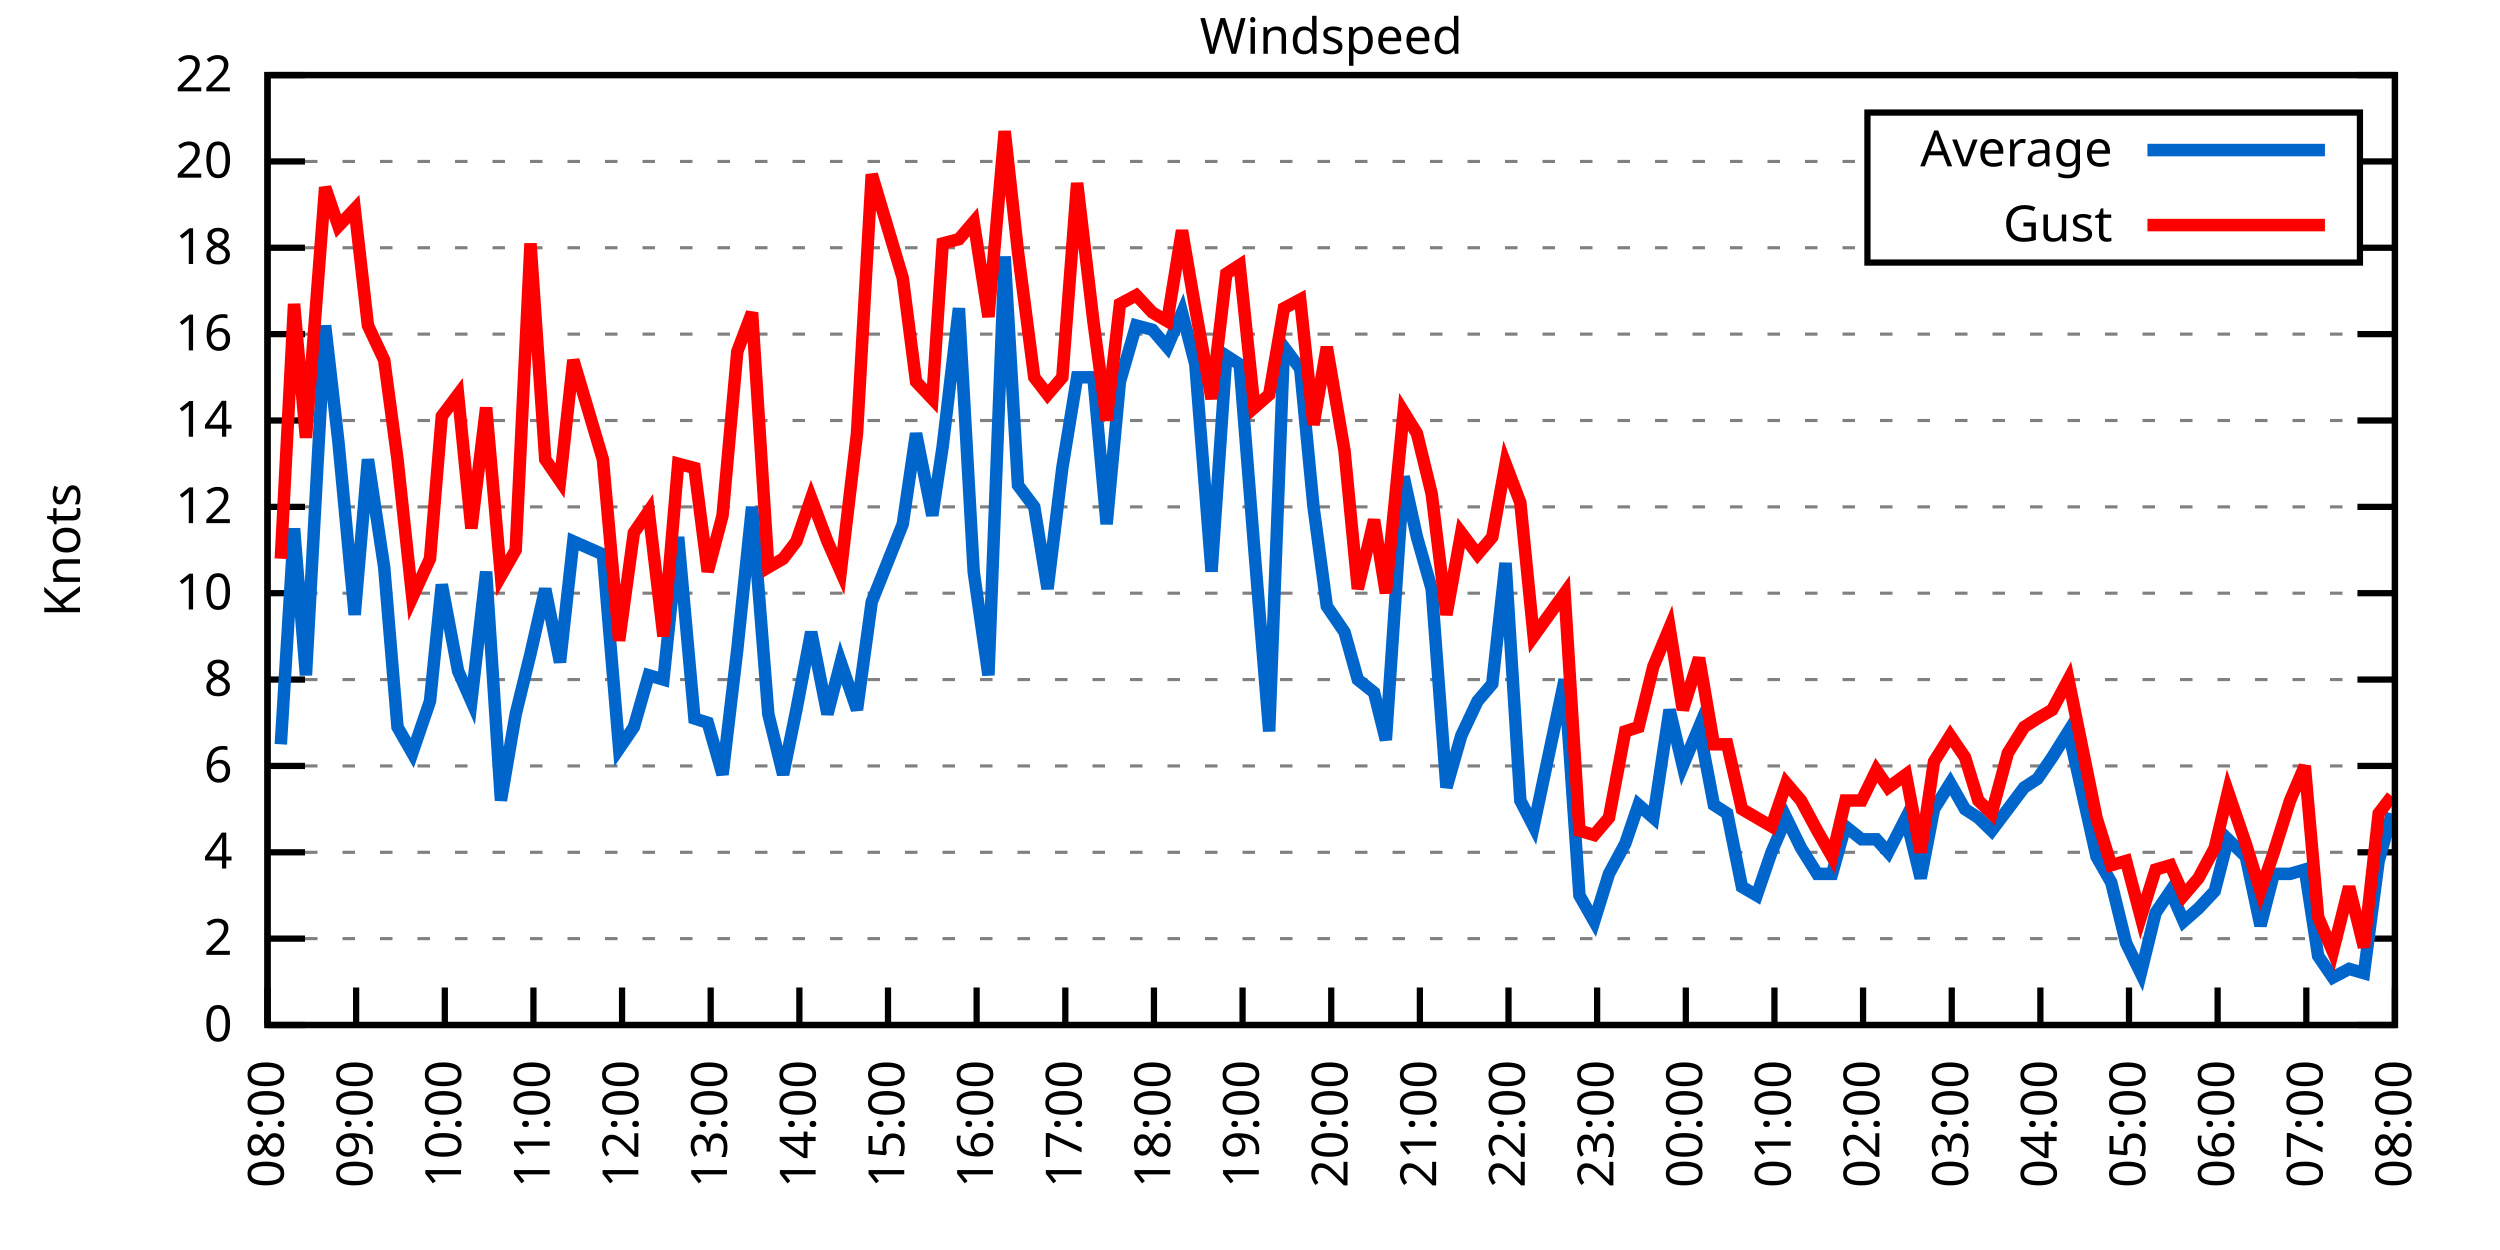
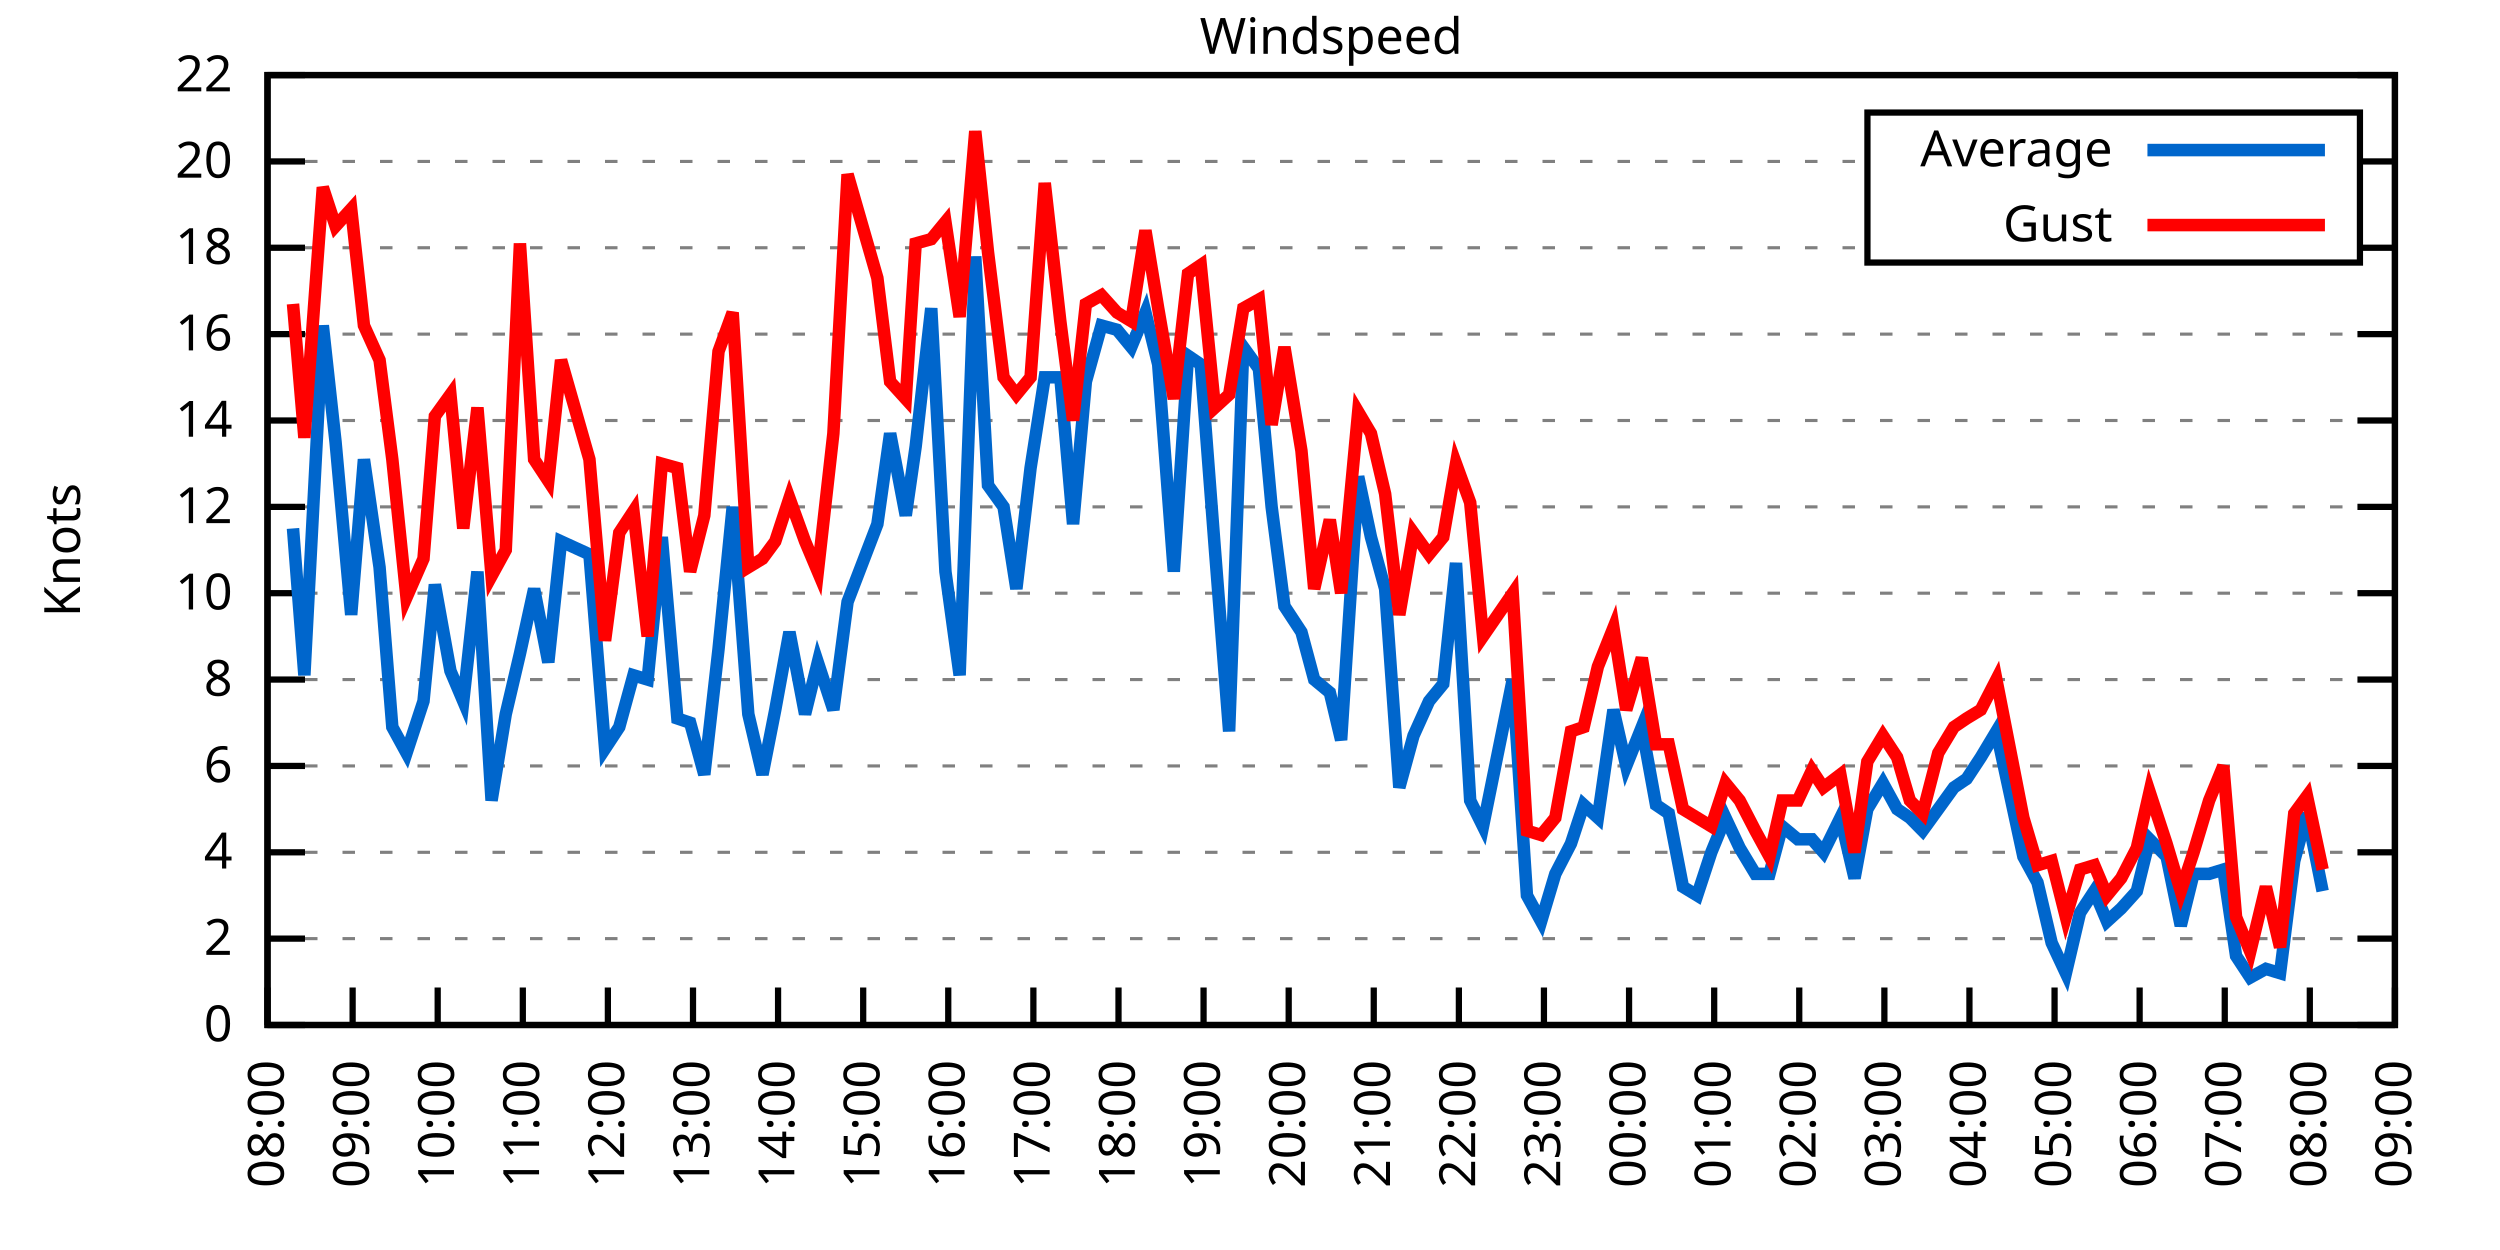
<svg xmlns="http://www.w3.org/2000/svg" xmlns:xlink="http://www.w3.org/1999/xlink" width="400" height="200" viewBox="0 0 400 200">
  <g id="gnuplot_canvas">
    <rect x="0" y="0" width="400" height="200" fill="none" />
    <defs>
      <circle id="gpDot" r="0.5" stroke-width="0.5" stroke="currentColor" />
      <path id="gpPt0" stroke-width="0.333" stroke="currentColor" d="M-1,0 h2 M0,-1 v2" />
      <path id="gpPt1" stroke-width="0.333" stroke="currentColor" d="M-1,-1 L1,1 M1,-1 L-1,1" />
      <path id="gpPt2" stroke-width="0.333" stroke="currentColor" d="M-1,0 L1,0 M0,-1 L0,1 M-1,-1 L1,1 M-1,1 L1,-1" />
      <rect id="gpPt3" stroke-width="0.333" stroke="currentColor" x="-1" y="-1" width="2" height="2" />
      <rect id="gpPt4" stroke-width="0.333" stroke="currentColor" fill="currentColor" x="-1" y="-1" width="2" height="2" />
      <circle id="gpPt5" stroke-width="0.333" stroke="currentColor" cx="0" cy="0" r="1" />
      <use xlink:href="#gpPt5" id="gpPt6" fill="currentColor" stroke="none" />
      <path id="gpPt7" stroke-width="0.333" stroke="currentColor" d="M0,-1.33 L-1.33,0.67 L1.33,0.67 z" />
      <use xlink:href="#gpPt7" id="gpPt8" fill="currentColor" stroke="none" />
      <use xlink:href="#gpPt7" id="gpPt9" stroke="currentColor" transform="rotate(180)" />
      <use xlink:href="#gpPt9" id="gpPt10" fill="currentColor" stroke="none" />
      <use xlink:href="#gpPt3" id="gpPt11" stroke="currentColor" transform="rotate(45)" />
      <use xlink:href="#gpPt11" id="gpPt12" fill="currentColor" stroke="none" />
      <path id="gpPt13" stroke-width="0.333" stroke="currentColor" d="M0,1.330 L1.265,0.411 L0.782,-1.067 L-0.782,-1.076 L-1.265,0.411 z" />
      <use xlink:href="#gpPt13" id="gpPt14" fill="currentColor" stroke="none" />
      <filter id="textbox" filterUnits="objectBoundingBox" x="0" y="0" height="1" width="1">
        <feFlood flood-color="white" flood-opacity="1" result="bgnd" />
        <feComposite in="SourceGraphic" in2="bgnd" operator="atop" />
      </filter>
      <filter id="greybox" filterUnits="objectBoundingBox" x="0" y="0" height="1" width="1">
        <feFlood flood-color="lightgrey" flood-opacity="1" result="grey" />
        <feComposite in="SourceGraphic" in2="grey" operator="atop" />
      </filter>
    </defs>
    <g fill="none" color="white" stroke="currentColor" stroke-width="1.00" stroke-linecap="butt" stroke-linejoin="miter">
</g>
    <g fill="none" color="black" stroke="currentColor" stroke-width="1.00" stroke-linecap="butt" stroke-linejoin="miter">
      <g stroke="none" shape-rendering="crispEdges">
        <polygon fill="rgb(255, 255, 255)" points="42.80,164.00 383.18,164.00 383.18,12.02 42.80,12.02 " />
      </g>
    </g>
    <g fill="none" color="black" stroke="currentColor" stroke-width="1.00" stroke-linecap="butt" stroke-linejoin="miter">
</g>
    <g fill="none" color="black" stroke="black" stroke-width="0.50" stroke-linecap="butt" stroke-linejoin="miter">
</g>
    <g fill="none" color="gray" stroke="currentColor" stroke-width="0.50" stroke-linecap="butt" stroke-linejoin="miter">
      <path stroke="gray" stroke-dasharray="2,4" class="gridline" d="M42.80,164.00 L383.19,164.00  " />
    </g>
    <g fill="none" color="gray" stroke="gray" stroke-width="1.00" stroke-linecap="butt" stroke-linejoin="miter">
</g>
    <g fill="none" color="black" stroke="currentColor" stroke-width="1.00" stroke-linecap="butt" stroke-linejoin="miter">
      <path stroke="black" d="M42.80,164.00 L48.80,164.00 M383.19,164.00 L377.19,164.00  " />
      <g transform="translate(37.20,166.60)" stroke="none" fill="black" font-family="Sans" font-size="8.00" text-anchor="end">
        <text>
          <tspan font-family="Sans"> 0</tspan>
        </text>
      </g>
    </g>
    <g fill="none" color="black" stroke="currentColor" stroke-width="1.00" stroke-linecap="butt" stroke-linejoin="miter">
</g>
    <g fill="none" color="black" stroke="black" stroke-width="0.50" stroke-linecap="butt" stroke-linejoin="miter">
</g>
    <g fill="none" color="gray" stroke="currentColor" stroke-width="0.50" stroke-linecap="butt" stroke-linejoin="miter">
      <path stroke="gray" stroke-dasharray="2,4" class="gridline" d="M42.80,150.18 L383.19,150.18  " />
    </g>
    <g fill="none" color="gray" stroke="gray" stroke-width="1.00" stroke-linecap="butt" stroke-linejoin="miter">
</g>
    <g fill="none" color="black" stroke="currentColor" stroke-width="1.00" stroke-linecap="butt" stroke-linejoin="miter">
      <path stroke="black" d="M42.80,150.18 L48.80,150.18 M383.19,150.18 L377.19,150.18  " />
      <g transform="translate(37.20,152.78)" stroke="none" fill="black" font-family="Sans" font-size="8.00" text-anchor="end">
        <text>
          <tspan font-family="Sans"> 2</tspan>
        </text>
      </g>
    </g>
    <g fill="none" color="black" stroke="currentColor" stroke-width="1.00" stroke-linecap="butt" stroke-linejoin="miter">
</g>
    <g fill="none" color="black" stroke="black" stroke-width="0.50" stroke-linecap="butt" stroke-linejoin="miter">
</g>
    <g fill="none" color="gray" stroke="currentColor" stroke-width="0.50" stroke-linecap="butt" stroke-linejoin="miter">
      <path stroke="gray" stroke-dasharray="2,4" class="gridline" d="M42.80,136.37 L383.19,136.37  " />
    </g>
    <g fill="none" color="gray" stroke="gray" stroke-width="1.00" stroke-linecap="butt" stroke-linejoin="miter">
</g>
    <g fill="none" color="black" stroke="currentColor" stroke-width="1.00" stroke-linecap="butt" stroke-linejoin="miter">
      <path stroke="black" d="M42.80,136.37 L48.80,136.37 M383.19,136.37 L377.19,136.37  " />
      <g transform="translate(37.20,138.97)" stroke="none" fill="black" font-family="Sans" font-size="8.00" text-anchor="end">
        <text>
          <tspan font-family="Sans"> 4</tspan>
        </text>
      </g>
    </g>
    <g fill="none" color="black" stroke="currentColor" stroke-width="1.00" stroke-linecap="butt" stroke-linejoin="miter">
</g>
    <g fill="none" color="black" stroke="black" stroke-width="0.50" stroke-linecap="butt" stroke-linejoin="miter">
</g>
    <g fill="none" color="gray" stroke="currentColor" stroke-width="0.50" stroke-linecap="butt" stroke-linejoin="miter">
      <path stroke="gray" stroke-dasharray="2,4" class="gridline" d="M42.80,122.55 L383.19,122.55  " />
    </g>
    <g fill="none" color="gray" stroke="gray" stroke-width="1.00" stroke-linecap="butt" stroke-linejoin="miter">
</g>
    <g fill="none" color="black" stroke="currentColor" stroke-width="1.00" stroke-linecap="butt" stroke-linejoin="miter">
      <path stroke="black" d="M42.80,122.55 L48.80,122.55 M383.19,122.55 L377.19,122.55  " />
      <g transform="translate(37.20,125.15)" stroke="none" fill="black" font-family="Sans" font-size="8.00" text-anchor="end">
        <text>
          <tspan font-family="Sans"> 6</tspan>
        </text>
      </g>
    </g>
    <g fill="none" color="black" stroke="currentColor" stroke-width="1.00" stroke-linecap="butt" stroke-linejoin="miter">
</g>
    <g fill="none" color="black" stroke="black" stroke-width="0.50" stroke-linecap="butt" stroke-linejoin="miter">
</g>
    <g fill="none" color="gray" stroke="currentColor" stroke-width="0.50" stroke-linecap="butt" stroke-linejoin="miter">
      <path stroke="gray" stroke-dasharray="2,4" class="gridline" d="M42.80,108.73 L383.19,108.73  " />
    </g>
    <g fill="none" color="gray" stroke="gray" stroke-width="1.00" stroke-linecap="butt" stroke-linejoin="miter">
</g>
    <g fill="none" color="black" stroke="currentColor" stroke-width="1.00" stroke-linecap="butt" stroke-linejoin="miter">
      <path stroke="black" d="M42.80,108.73 L48.80,108.73 M383.19,108.73 L377.19,108.73  " />
      <g transform="translate(37.20,111.33)" stroke="none" fill="black" font-family="Sans" font-size="8.00" text-anchor="end">
        <text>
          <tspan font-family="Sans"> 8</tspan>
        </text>
      </g>
    </g>
    <g fill="none" color="black" stroke="currentColor" stroke-width="1.00" stroke-linecap="butt" stroke-linejoin="miter">
</g>
    <g fill="none" color="black" stroke="black" stroke-width="0.50" stroke-linecap="butt" stroke-linejoin="miter">
</g>
    <g fill="none" color="gray" stroke="currentColor" stroke-width="0.50" stroke-linecap="butt" stroke-linejoin="miter">
      <path stroke="gray" stroke-dasharray="2,4" class="gridline" d="M42.80,94.91 L383.19,94.91  " />
    </g>
    <g fill="none" color="gray" stroke="gray" stroke-width="1.00" stroke-linecap="butt" stroke-linejoin="miter">
</g>
    <g fill="none" color="black" stroke="currentColor" stroke-width="1.00" stroke-linecap="butt" stroke-linejoin="miter">
      <path stroke="black" d="M42.80,94.91 L48.80,94.91 M383.19,94.91 L377.19,94.91  " />
      <g transform="translate(37.20,97.51)" stroke="none" fill="black" font-family="Sans" font-size="8.00" text-anchor="end">
        <text>
          <tspan font-family="Sans"> 10</tspan>
        </text>
      </g>
    </g>
    <g fill="none" color="black" stroke="currentColor" stroke-width="1.00" stroke-linecap="butt" stroke-linejoin="miter">
</g>
    <g fill="none" color="black" stroke="black" stroke-width="0.50" stroke-linecap="butt" stroke-linejoin="miter">
</g>
    <g fill="none" color="gray" stroke="currentColor" stroke-width="0.50" stroke-linecap="butt" stroke-linejoin="miter">
      <path stroke="gray" stroke-dasharray="2,4" class="gridline" d="M42.80,81.10 L383.19,81.10  " />
    </g>
    <g fill="none" color="gray" stroke="gray" stroke-width="1.00" stroke-linecap="butt" stroke-linejoin="miter">
</g>
    <g fill="none" color="black" stroke="currentColor" stroke-width="1.00" stroke-linecap="butt" stroke-linejoin="miter">
      <path stroke="black" d="M42.80,81.10 L48.80,81.10 M383.19,81.10 L377.19,81.10  " />
      <g transform="translate(37.20,83.70)" stroke="none" fill="black" font-family="Sans" font-size="8.00" text-anchor="end">
        <text>
          <tspan font-family="Sans"> 12</tspan>
        </text>
      </g>
    </g>
    <g fill="none" color="black" stroke="currentColor" stroke-width="1.00" stroke-linecap="butt" stroke-linejoin="miter">
</g>
    <g fill="none" color="black" stroke="black" stroke-width="0.50" stroke-linecap="butt" stroke-linejoin="miter">
</g>
    <g fill="none" color="gray" stroke="currentColor" stroke-width="0.50" stroke-linecap="butt" stroke-linejoin="miter">
      <path stroke="gray" stroke-dasharray="2,4" class="gridline" d="M42.80,67.28 L383.19,67.28  " />
    </g>
    <g fill="none" color="gray" stroke="gray" stroke-width="1.00" stroke-linecap="butt" stroke-linejoin="miter">
</g>
    <g fill="none" color="black" stroke="currentColor" stroke-width="1.00" stroke-linecap="butt" stroke-linejoin="miter">
      <path stroke="black" d="M42.80,67.28 L48.80,67.28 M383.19,67.28 L377.19,67.28  " />
      <g transform="translate(37.20,69.88)" stroke="none" fill="black" font-family="Sans" font-size="8.00" text-anchor="end">
        <text>
          <tspan font-family="Sans"> 14</tspan>
        </text>
      </g>
    </g>
    <g fill="none" color="black" stroke="currentColor" stroke-width="1.00" stroke-linecap="butt" stroke-linejoin="miter">
</g>
    <g fill="none" color="black" stroke="black" stroke-width="0.50" stroke-linecap="butt" stroke-linejoin="miter">
</g>
    <g fill="none" color="gray" stroke="currentColor" stroke-width="0.50" stroke-linecap="butt" stroke-linejoin="miter">
      <path stroke="gray" stroke-dasharray="2,4" class="gridline" d="M42.80,53.46 L383.19,53.46  " />
    </g>
    <g fill="none" color="gray" stroke="gray" stroke-width="1.00" stroke-linecap="butt" stroke-linejoin="miter">
</g>
    <g fill="none" color="black" stroke="currentColor" stroke-width="1.00" stroke-linecap="butt" stroke-linejoin="miter">
      <path stroke="black" d="M42.80,53.46 L48.80,53.46 M383.19,53.46 L377.19,53.46  " />
      <g transform="translate(37.20,56.06)" stroke="none" fill="black" font-family="Sans" font-size="8.00" text-anchor="end">
        <text>
          <tspan font-family="Sans"> 16</tspan>
        </text>
      </g>
    </g>
    <g fill="none" color="black" stroke="currentColor" stroke-width="1.00" stroke-linecap="butt" stroke-linejoin="miter">
</g>
    <g fill="none" color="black" stroke="black" stroke-width="0.50" stroke-linecap="butt" stroke-linejoin="miter">
</g>
    <g fill="none" color="gray" stroke="currentColor" stroke-width="0.50" stroke-linecap="butt" stroke-linejoin="miter">
      <path stroke="gray" stroke-dasharray="2,4" class="gridline" d="M42.80,39.64 L298.79,39.64 M377.59,39.64 L383.19,39.64  " />
    </g>
    <g fill="none" color="gray" stroke="gray" stroke-width="1.00" stroke-linecap="butt" stroke-linejoin="miter">
</g>
    <g fill="none" color="black" stroke="currentColor" stroke-width="1.00" stroke-linecap="butt" stroke-linejoin="miter">
      <path stroke="black" d="M42.80,39.64 L48.80,39.64 M383.19,39.64 L377.19,39.64  " />
      <g transform="translate(37.20,42.24)" stroke="none" fill="black" font-family="Sans" font-size="8.00" text-anchor="end">
        <text>
          <tspan font-family="Sans"> 18</tspan>
        </text>
      </g>
    </g>
    <g fill="none" color="black" stroke="currentColor" stroke-width="1.00" stroke-linecap="butt" stroke-linejoin="miter">
</g>
    <g fill="none" color="black" stroke="black" stroke-width="0.50" stroke-linecap="butt" stroke-linejoin="miter">
</g>
    <g fill="none" color="gray" stroke="currentColor" stroke-width="0.50" stroke-linecap="butt" stroke-linejoin="miter">
      <path stroke="gray" stroke-dasharray="2,4" class="gridline" d="M42.80,25.83 L298.79,25.83 M377.59,25.83 L383.19,25.83  " />
    </g>
    <g fill="none" color="gray" stroke="gray" stroke-width="1.00" stroke-linecap="butt" stroke-linejoin="miter">
</g>
    <g fill="none" color="black" stroke="currentColor" stroke-width="1.00" stroke-linecap="butt" stroke-linejoin="miter">
      <path stroke="black" d="M42.80,25.83 L48.80,25.83 M383.19,25.83 L377.19,25.83  " />
      <g transform="translate(37.20,28.43)" stroke="none" fill="black" font-family="Sans" font-size="8.00" text-anchor="end">
        <text>
          <tspan font-family="Sans"> 20</tspan>
        </text>
      </g>
    </g>
    <g fill="none" color="black" stroke="currentColor" stroke-width="1.00" stroke-linecap="butt" stroke-linejoin="miter">
</g>
    <g fill="none" color="black" stroke="black" stroke-width="0.50" stroke-linecap="butt" stroke-linejoin="miter">
</g>
    <g fill="none" color="gray" stroke="currentColor" stroke-width="0.50" stroke-linecap="butt" stroke-linejoin="miter">
      <path stroke="gray" stroke-dasharray="2,4" class="gridline" d="M42.80,12.01 L383.19,12.01  " />
    </g>
    <g fill="none" color="gray" stroke="gray" stroke-width="1.00" stroke-linecap="butt" stroke-linejoin="miter">
</g>
    <g fill="none" color="black" stroke="currentColor" stroke-width="1.00" stroke-linecap="butt" stroke-linejoin="miter">
      <path stroke="black" d="M42.80,12.01 L48.80,12.01 M383.19,12.01 L377.19,12.01  " />
      <g transform="translate(37.20,14.61)" stroke="none" fill="black" font-family="Sans" font-size="8.00" text-anchor="end">
        <text>
          <tspan font-family="Sans"> 22</tspan>
        </text>
      </g>
    </g>
    <g fill="none" color="black" stroke="currentColor" stroke-width="1.00" stroke-linecap="butt" stroke-linejoin="miter">
      <path stroke="black" d="M42.80,164.00 L42.80,158.00  " />
      <g transform="translate(45.40,169.60) rotate(270.00)" stroke="none" fill="black" font-family="Sans" font-size="8.00" text-anchor="end">
        <text>
          <tspan font-family="Sans">08:00</tspan>
        </text>
      </g>
    </g>
    <g fill="none" color="black" stroke="currentColor" stroke-width="1.00" stroke-linecap="butt" stroke-linejoin="miter">
-       <path stroke="black" d="M56.98,164.00 L56.98,158.00  " />
-       <g transform="translate(59.58,169.60) rotate(270.00)" stroke="none" fill="black" font-family="Sans" font-size="8.00" text-anchor="end">
+       <path stroke="black" d="M56.42,164.00 L56.42,158.00  " />
+       <g transform="translate(59.02,169.60) rotate(270.00)" stroke="none" fill="black" font-family="Sans" font-size="8.00" text-anchor="end">
        <text>
          <tspan font-family="Sans">09:00</tspan>
        </text>
      </g>
    </g>
    <g fill="none" color="black" stroke="currentColor" stroke-width="1.00" stroke-linecap="butt" stroke-linejoin="miter">
-       <path stroke="black" d="M71.17,164.00 L71.17,158.00  " />
-       <g transform="translate(73.77,169.60) rotate(270.00)" stroke="none" fill="black" font-family="Sans" font-size="8.00" text-anchor="end">
+       <path stroke="black" d="M70.03,164.00 L70.03,158.00  " />
+       <g transform="translate(72.63,169.60) rotate(270.00)" stroke="none" fill="black" font-family="Sans" font-size="8.00" text-anchor="end">
        <text>
          <tspan font-family="Sans">10:00</tspan>
        </text>
      </g>
    </g>
    <g fill="none" color="black" stroke="currentColor" stroke-width="1.00" stroke-linecap="butt" stroke-linejoin="miter">
-       <path stroke="black" d="M85.35,164.00 L85.35,158.00  " />
-       <g transform="translate(87.95,169.60) rotate(270.00)" stroke="none" fill="black" font-family="Sans" font-size="8.00" text-anchor="end">
+       <path stroke="black" d="M83.65,164.00 L83.65,158.00  " />
+       <g transform="translate(86.25,169.60) rotate(270.00)" stroke="none" fill="black" font-family="Sans" font-size="8.00" text-anchor="end">
        <text>
          <tspan font-family="Sans">11:00</tspan>
        </text>
      </g>
    </g>
    <g fill="none" color="black" stroke="currentColor" stroke-width="1.00" stroke-linecap="butt" stroke-linejoin="miter">
-       <path stroke="black" d="M99.53,164.00 L99.53,158.00  " />
-       <g transform="translate(102.13,169.60) rotate(270.00)" stroke="none" fill="black" font-family="Sans" font-size="8.00" text-anchor="end">
+       <path stroke="black" d="M97.26,164.00 L97.26,158.00  " />
+       <g transform="translate(99.86,169.60) rotate(270.00)" stroke="none" fill="black" font-family="Sans" font-size="8.00" text-anchor="end">
        <text>
          <tspan font-family="Sans">12:00</tspan>
        </text>
      </g>
    </g>
    <g fill="none" color="black" stroke="currentColor" stroke-width="1.00" stroke-linecap="butt" stroke-linejoin="miter">
-       <path stroke="black" d="M113.71,164.00 L113.71,158.00  " />
-       <g transform="translate(116.31,169.60) rotate(270.00)" stroke="none" fill="black" font-family="Sans" font-size="8.00" text-anchor="end">
+       <path stroke="black" d="M110.88,164.00 L110.88,158.00  " />
+       <g transform="translate(113.48,169.60) rotate(270.00)" stroke="none" fill="black" font-family="Sans" font-size="8.00" text-anchor="end">
        <text>
          <tspan font-family="Sans">13:00</tspan>
        </text>
      </g>
    </g>
    <g fill="none" color="black" stroke="currentColor" stroke-width="1.00" stroke-linecap="butt" stroke-linejoin="miter">
-       <path stroke="black" d="M127.90,164.00 L127.90,158.00  " />
-       <g transform="translate(130.50,169.60) rotate(270.00)" stroke="none" fill="black" font-family="Sans" font-size="8.00" text-anchor="end">
+       <path stroke="black" d="M124.49,164.00 L124.49,158.00  " />
+       <g transform="translate(127.09,169.60) rotate(270.00)" stroke="none" fill="black" font-family="Sans" font-size="8.00" text-anchor="end">
        <text>
          <tspan font-family="Sans">14:00</tspan>
        </text>
      </g>
    </g>
    <g fill="none" color="black" stroke="currentColor" stroke-width="1.00" stroke-linecap="butt" stroke-linejoin="miter">
-       <path stroke="black" d="M142.08,164.00 L142.08,158.00  " />
-       <g transform="translate(144.68,169.60) rotate(270.00)" stroke="none" fill="black" font-family="Sans" font-size="8.00" text-anchor="end">
+       <path stroke="black" d="M138.11,164.00 L138.11,158.00  " />
+       <g transform="translate(140.71,169.60) rotate(270.00)" stroke="none" fill="black" font-family="Sans" font-size="8.00" text-anchor="end">
        <text>
          <tspan font-family="Sans">15:00</tspan>
        </text>
      </g>
    </g>
    <g fill="none" color="black" stroke="currentColor" stroke-width="1.00" stroke-linecap="butt" stroke-linejoin="miter">
-       <path stroke="black" d="M156.26,164.00 L156.26,158.00  " />
-       <g transform="translate(158.86,169.60) rotate(270.00)" stroke="none" fill="black" font-family="Sans" font-size="8.00" text-anchor="end">
+       <path stroke="black" d="M151.72,164.00 L151.72,158.00  " />
+       <g transform="translate(154.32,169.60) rotate(270.00)" stroke="none" fill="black" font-family="Sans" font-size="8.00" text-anchor="end">
        <text>
          <tspan font-family="Sans">16:00</tspan>
        </text>
      </g>
    </g>
    <g fill="none" color="black" stroke="currentColor" stroke-width="1.00" stroke-linecap="butt" stroke-linejoin="miter">
-       <path stroke="black" d="M170.45,164.00 L170.45,158.00  " />
-       <g transform="translate(173.05,169.60) rotate(270.00)" stroke="none" fill="black" font-family="Sans" font-size="8.00" text-anchor="end">
+       <path stroke="black" d="M165.34,164.00 L165.34,158.00  " />
+       <g transform="translate(167.94,169.60) rotate(270.00)" stroke="none" fill="black" font-family="Sans" font-size="8.00" text-anchor="end">
        <text>
          <tspan font-family="Sans">17:00</tspan>
        </text>
      </g>
    </g>
    <g fill="none" color="black" stroke="currentColor" stroke-width="1.00" stroke-linecap="butt" stroke-linejoin="miter">
-       <path stroke="black" d="M184.63,164.00 L184.63,158.00  " />
-       <g transform="translate(187.23,169.60) rotate(270.00)" stroke="none" fill="black" font-family="Sans" font-size="8.00" text-anchor="end">
+       <path stroke="black" d="M178.96,164.00 L178.96,158.00  " />
+       <g transform="translate(181.56,169.60) rotate(270.00)" stroke="none" fill="black" font-family="Sans" font-size="8.00" text-anchor="end">
        <text>
          <tspan font-family="Sans">18:00</tspan>
        </text>
      </g>
    </g>
    <g fill="none" color="black" stroke="currentColor" stroke-width="1.00" stroke-linecap="butt" stroke-linejoin="miter">
-       <path stroke="black" d="M198.81,164.00 L198.81,158.00  " />
-       <g transform="translate(201.41,169.60) rotate(270.00)" stroke="none" fill="black" font-family="Sans" font-size="8.00" text-anchor="end">
+       <path stroke="black" d="M192.57,164.00 L192.57,158.00  " />
+       <g transform="translate(195.17,169.60) rotate(270.00)" stroke="none" fill="black" font-family="Sans" font-size="8.00" text-anchor="end">
        <text>
          <tspan font-family="Sans">19:00</tspan>
        </text>
      </g>
    </g>
    <g fill="none" color="black" stroke="currentColor" stroke-width="1.00" stroke-linecap="butt" stroke-linejoin="miter">
-       <path stroke="black" d="M213.00,164.00 L213.00,158.00  " />
-       <g transform="translate(215.60,169.60) rotate(270.00)" stroke="none" fill="black" font-family="Sans" font-size="8.00" text-anchor="end">
+       <path stroke="black" d="M206.19,164.00 L206.19,158.00  " />
+       <g transform="translate(208.79,169.60) rotate(270.00)" stroke="none" fill="black" font-family="Sans" font-size="8.00" text-anchor="end">
        <text>
          <tspan font-family="Sans">20:00</tspan>
        </text>
      </g>
    </g>
    <g fill="none" color="black" stroke="currentColor" stroke-width="1.00" stroke-linecap="butt" stroke-linejoin="miter">
-       <path stroke="black" d="M227.18,164.00 L227.18,158.00  " />
-       <g transform="translate(229.78,169.60) rotate(270.00)" stroke="none" fill="black" font-family="Sans" font-size="8.00" text-anchor="end">
+       <path stroke="black" d="M219.80,164.00 L219.80,158.00  " />
+       <g transform="translate(222.40,169.60) rotate(270.00)" stroke="none" fill="black" font-family="Sans" font-size="8.00" text-anchor="end">
        <text>
          <tspan font-family="Sans">21:00</tspan>
        </text>
      </g>
    </g>
    <g fill="none" color="black" stroke="currentColor" stroke-width="1.00" stroke-linecap="butt" stroke-linejoin="miter">
-       <path stroke="black" d="M241.36,164.00 L241.36,158.00  " />
-       <g transform="translate(243.96,169.60) rotate(270.00)" stroke="none" fill="black" font-family="Sans" font-size="8.00" text-anchor="end">
+       <path stroke="black" d="M233.42,164.00 L233.42,158.00  " />
+       <g transform="translate(236.02,169.60) rotate(270.00)" stroke="none" fill="black" font-family="Sans" font-size="8.00" text-anchor="end">
        <text>
          <tspan font-family="Sans">22:00</tspan>
        </text>
      </g>
    </g>
    <g fill="none" color="black" stroke="currentColor" stroke-width="1.00" stroke-linecap="butt" stroke-linejoin="miter">
-       <path stroke="black" d="M255.54,164.00 L255.54,158.00  " />
-       <g transform="translate(258.14,169.60) rotate(270.00)" stroke="none" fill="black" font-family="Sans" font-size="8.00" text-anchor="end">
+       <path stroke="black" d="M247.03,164.00 L247.03,158.00  " />
+       <g transform="translate(249.63,169.60) rotate(270.00)" stroke="none" fill="black" font-family="Sans" font-size="8.00" text-anchor="end">
        <text>
          <tspan font-family="Sans">23:00</tspan>
        </text>
      </g>
    </g>
    <g fill="none" color="black" stroke="currentColor" stroke-width="1.00" stroke-linecap="butt" stroke-linejoin="miter">
-       <path stroke="black" d="M269.73,164.00 L269.73,158.00  " />
-       <g transform="translate(272.33,169.60) rotate(270.00)" stroke="none" fill="black" font-family="Sans" font-size="8.00" text-anchor="end">
+       <path stroke="black" d="M260.65,164.00 L260.65,158.00  " />
+       <g transform="translate(263.25,169.60) rotate(270.00)" stroke="none" fill="black" font-family="Sans" font-size="8.00" text-anchor="end">
        <text>
          <tspan font-family="Sans">00:00</tspan>
        </text>
      </g>
    </g>
    <g fill="none" color="black" stroke="currentColor" stroke-width="1.00" stroke-linecap="butt" stroke-linejoin="miter">
-       <path stroke="black" d="M283.91,164.00 L283.91,158.00  " />
-       <g transform="translate(286.51,169.60) rotate(270.00)" stroke="none" fill="black" font-family="Sans" font-size="8.00" text-anchor="end">
+       <path stroke="black" d="M274.27,164.00 L274.27,158.00  " />
+       <g transform="translate(276.87,169.60) rotate(270.00)" stroke="none" fill="black" font-family="Sans" font-size="8.00" text-anchor="end">
        <text>
          <tspan font-family="Sans">01:00</tspan>
        </text>
      </g>
    </g>
    <g fill="none" color="black" stroke="currentColor" stroke-width="1.00" stroke-linecap="butt" stroke-linejoin="miter">
-       <path stroke="black" d="M298.09,164.00 L298.09,158.00  " />
-       <g transform="translate(300.69,169.60) rotate(270.00)" stroke="none" fill="black" font-family="Sans" font-size="8.00" text-anchor="end">
+       <path stroke="black" d="M287.88,164.00 L287.88,158.00  " />
+       <g transform="translate(290.48,169.60) rotate(270.00)" stroke="none" fill="black" font-family="Sans" font-size="8.00" text-anchor="end">
        <text>
          <tspan font-family="Sans">02:00</tspan>
        </text>
      </g>
    </g>
    <g fill="none" color="black" stroke="currentColor" stroke-width="1.00" stroke-linecap="butt" stroke-linejoin="miter">
-       <path stroke="black" d="M312.28,164.00 L312.28,158.00  " />
-       <g transform="translate(314.88,169.60) rotate(270.00)" stroke="none" fill="black" font-family="Sans" font-size="8.00" text-anchor="end">
+       <path stroke="black" d="M301.50,164.00 L301.50,158.00  " />
+       <g transform="translate(304.10,169.60) rotate(270.00)" stroke="none" fill="black" font-family="Sans" font-size="8.00" text-anchor="end">
        <text>
          <tspan font-family="Sans">03:00</tspan>
        </text>
      </g>
    </g>
    <g fill="none" color="black" stroke="currentColor" stroke-width="1.00" stroke-linecap="butt" stroke-linejoin="miter">
-       <path stroke="black" d="M326.46,164.00 L326.46,158.00  " />
-       <g transform="translate(329.06,169.60) rotate(270.00)" stroke="none" fill="black" font-family="Sans" font-size="8.00" text-anchor="end">
+       <path stroke="black" d="M315.11,164.00 L315.11,158.00  " />
+       <g transform="translate(317.71,169.60) rotate(270.00)" stroke="none" fill="black" font-family="Sans" font-size="8.00" text-anchor="end">
        <text>
          <tspan font-family="Sans">04:00</tspan>
        </text>
      </g>
    </g>
    <g fill="none" color="black" stroke="currentColor" stroke-width="1.00" stroke-linecap="butt" stroke-linejoin="miter">
-       <path stroke="black" d="M340.64,164.00 L340.64,158.00  " />
-       <g transform="translate(343.24,169.60) rotate(270.00)" stroke="none" fill="black" font-family="Sans" font-size="8.00" text-anchor="end">
+       <path stroke="black" d="M328.73,164.00 L328.73,158.00  " />
+       <g transform="translate(331.33,169.60) rotate(270.00)" stroke="none" fill="black" font-family="Sans" font-size="8.00" text-anchor="end">
        <text>
          <tspan font-family="Sans">05:00</tspan>
        </text>
      </g>
    </g>
    <g fill="none" color="black" stroke="currentColor" stroke-width="1.00" stroke-linecap="butt" stroke-linejoin="miter">
-       <path stroke="black" d="M354.82,164.00 L354.82,158.00  " />
-       <g transform="translate(357.42,169.60) rotate(270.00)" stroke="none" fill="black" font-family="Sans" font-size="8.00" text-anchor="end">
+       <path stroke="black" d="M342.34,164.00 L342.34,158.00  " />
+       <g transform="translate(344.94,169.60) rotate(270.00)" stroke="none" fill="black" font-family="Sans" font-size="8.00" text-anchor="end">
        <text>
          <tspan font-family="Sans">06:00</tspan>
        </text>
      </g>
    </g>
    <g fill="none" color="black" stroke="currentColor" stroke-width="1.00" stroke-linecap="butt" stroke-linejoin="miter">
-       <path stroke="black" d="M369.01,164.00 L369.01,158.00  " />
-       <g transform="translate(371.61,169.60) rotate(270.00)" stroke="none" fill="black" font-family="Sans" font-size="8.00" text-anchor="end">
+       <path stroke="black" d="M355.96,164.00 L355.96,158.00  " />
+       <g transform="translate(358.56,169.60) rotate(270.00)" stroke="none" fill="black" font-family="Sans" font-size="8.00" text-anchor="end">
        <text>
          <tspan font-family="Sans">07:00</tspan>
+         </text>
+       </g>
+     </g>
+     <g fill="none" color="black" stroke="currentColor" stroke-width="1.00" stroke-linecap="butt" stroke-linejoin="miter">
+       <path stroke="black" d="M369.57,164.00 L369.57,158.00  " />
+       <g transform="translate(372.17,169.60) rotate(270.00)" stroke="none" fill="black" font-family="Sans" font-size="8.00" text-anchor="end">
+         <text>
+           <tspan font-family="Sans">08:00</tspan>
        </text>
      </g>
    </g>
    <g fill="none" color="black" stroke="currentColor" stroke-width="1.00" stroke-linecap="butt" stroke-linejoin="miter">
      <path stroke="black" d="M383.19,164.00 L383.19,158.00  " />
      <g transform="translate(385.79,169.60) rotate(270.00)" stroke="none" fill="black" font-family="Sans" font-size="8.00" text-anchor="end">
        <text>
-           <tspan font-family="Sans">08:00</tspan>
+           <tspan font-family="Sans">09:00</tspan>
        </text>
      </g>
    </g>
    <g fill="none" color="black" stroke="currentColor" stroke-width="1.00" stroke-linecap="butt" stroke-linejoin="miter">
</g>
    <g fill="none" color="black" stroke="currentColor" stroke-width="1.00" stroke-linecap="butt" stroke-linejoin="miter">
      <path stroke="black" d="M42.80,12.01 L42.80,164.00 L383.19,164.00 L383.19,12.01 L42.80,12.01 Z  " />
    </g>
    <g fill="none" color="black" stroke="currentColor" stroke-width="1.00" stroke-linecap="butt" stroke-linejoin="miter">
</g>
    <g fill="none" color="black" stroke="currentColor" stroke-width="1.00" stroke-linecap="butt" stroke-linejoin="miter">
      <path stroke="black" d="M298.79,42.01 L298.79,18.01 L377.59,18.01 L377.59,42.01 L298.79,42.01 Z  " />
    </g>
    <g id="Windspeed_plot_1">
      <g fill="none" color="white" stroke="black" stroke-width="2.00" stroke-linecap="butt" stroke-linejoin="miter">
</g>
      <g fill="none" color="black" stroke="currentColor" stroke-width="2.00" stroke-linecap="butt" stroke-linejoin="miter">
        <g transform="translate(337.99,26.61)" stroke="none" fill="black" font-family="Sans" font-size="8.00" text-anchor="end">
          <text>
            <tspan font-family="Sans">Average</tspan>
          </text>
        </g>
      </g>
      <g fill="none" color="black" stroke="currentColor" stroke-width="2.00" stroke-linecap="butt" stroke-linejoin="miter">
-         <path stroke="rgb(  0, 102, 204)" d="M343.59,24.01 L371.99,24.01 M44.93,119.09 L47.05,84.55 L48.95,108.04 L52.02,52.08 L54.15,70.73 L56.75,98.37   L58.87,73.50 L61.47,90.77 L63.60,116.33 L65.97,120.48 L68.80,112.19 L70.69,93.53 L73.29,107.35 L75.42,112.19   L77.78,91.46 L80.15,128.08 L82.51,114.26 L84.88,104.59 L87.24,94.22 L89.60,105.97 L91.73,86.62 L96.46,88.70   L99.06,119.78 L101.42,116.33 L103.79,108.04 L106.15,108.73 L108.51,85.93 L111.11,114.95 L113.24,115.64 L115.61,123.93   L117.97,103.89 L120.33,81.10 L122.93,114.26 L125.30,123.93 L127.42,113.57 L129.79,101.13 L132.39,114.26 L134.52,105.97   L137.12,113.57 L139.48,96.30 L144.44,83.86 L146.57,69.35 L149.17,82.48 L150.83,71.42 L153.43,49.32 L155.79,91.46   L158.15,108.04 L160.75,41.03 L162.88,77.64 L165.48,81.10 L167.61,94.22 L169.97,74.88 L172.34,60.37 L174.94,60.37   L177.06,83.86 L179.19,61.06 L181.79,52.08 L184.39,52.77 L186.76,55.53 L189.12,50.01 L191.25,58.30 L193.85,91.46   L196.21,56.92 L198.34,58.30 L200.70,88.00 L203.07,117.02 L205.43,55.53 L208.03,58.99 L210.16,81.10 L212.29,96.99   L215.12,101.13 L217.25,108.73 L219.85,110.80 L221.74,118.40 L224.58,76.26 L226.71,85.93 L229.07,94.22 L231.43,126.00   L233.80,117.71 L236.40,112.19 L238.76,109.42 L240.89,90.08 L243.25,128.08 L245.38,132.22 L250.34,108.73 L252.71,143.27   L255.07,147.42 L257.43,139.82 L260.04,134.98 L262.16,128.77 L264.53,130.84 L267.13,113.57 L269.25,122.55 L271.85,116.33   L274.22,128.77 L276.35,130.15 L278.71,141.89 L281.07,143.27 L283.44,136.37 L285.80,130.84 L288.16,135.67 L290.76,139.82   L293.13,139.82 L295.26,132.22 L297.86,134.29 L300.22,134.29 L302.11,136.37 L304.95,130.84 L307.31,140.51 L309.44,129.46   L312.04,125.31 L314.40,129.46 L316.53,130.84 L318.66,132.91 L321.26,129.46 L323.86,126.00 L325.99,124.62 L328.35,121.17   L330.95,117.02 L335.44,137.06 L337.80,141.20 L340.17,150.87 L342.53,155.71 L344.90,146.04 L347.26,142.58 L349.39,147.42   L351.75,145.35 L354.35,142.58 L356.48,134.29 L359.32,137.06 L361.68,148.11 L363.81,139.82 L366.41,139.82 L368.77,139.13   L370.90,152.95 L373.26,156.40 L375.86,155.02 L378.23,155.71 L380.59,137.75 L382.72,130.15  " />
+         <path stroke="rgb(  0, 102, 204)" d="M343.59,24.01 L371.99,24.01 M46.88,84.55 L48.70,108.04 L51.65,52.08 L53.69,70.73 L56.19,98.37 L58.23,73.50   L60.73,90.77 L62.77,116.33 L65.04,120.48 L67.76,112.19 L69.58,93.53 L72.07,107.35 L74.12,112.19 L76.39,91.46   L78.65,128.08 L80.92,114.26 L83.19,104.59 L85.46,94.22 L87.73,105.97 L89.77,86.62 L94.31,88.70 L96.81,119.78   L99.08,116.33 L101.35,108.04 L103.62,108.73 L105.89,85.93 L108.38,114.95 L110.42,115.64 L112.69,123.93 L114.96,103.89   L117.23,81.10 L119.73,114.26 L122.00,123.93 L124.04,113.57 L126.31,101.13 L128.81,114.26 L130.85,105.97 L133.34,113.57   L135.61,96.30 L140.38,83.86 L142.42,69.35 L144.92,82.48 L146.51,71.42 L149.00,49.32 L151.27,91.46 L153.54,108.04   L156.04,41.03 L158.08,77.64 L160.57,81.10 L162.62,94.22 L164.89,74.88 L167.16,60.37 L169.65,60.37 L171.69,83.86   L173.74,61.06 L176.23,52.08 L178.73,52.77 L181.00,55.53 L183.27,50.01 L185.31,58.30 L187.81,91.46 L190.08,56.92   L192.12,58.30 L194.39,88.00 L196.66,117.02 L198.93,55.53 L201.42,58.99 L203.46,81.10 L205.51,96.99 L208.23,101.13   L210.27,108.73 L212.77,110.80 L214.58,118.40 L217.31,76.26 L219.35,85.93 L221.62,94.22 L223.89,126.00 L226.16,117.71   L228.65,112.19 L230.92,109.42 L232.96,90.08 L235.23,128.08 L237.28,132.22 L242.04,108.73 L244.31,143.27 L246.58,147.42   L248.85,139.82 L251.35,134.98 L253.39,128.77 L255.66,130.84 L258.15,113.57 L260.20,122.55 L262.69,116.33 L264.96,128.77   L267.00,130.15 L269.27,141.89 L271.54,143.27 L273.81,136.37 L276.08,130.84 L278.35,135.67 L280.85,139.82 L283.12,139.82   L285.16,132.22 L287.65,134.29 L289.92,134.29 L291.74,136.37 L294.46,130.84 L296.73,140.51 L298.77,129.46 L301.27,125.31   L303.54,129.46 L305.58,130.84 L307.62,132.91 L310.12,129.46 L312.62,126.00 L314.66,124.62 L316.93,121.17 L319.42,117.02   L323.74,137.06 L326.00,141.20 L328.27,150.87 L330.54,155.71 L332.81,146.04 L335.08,142.58 L337.12,147.42 L339.39,145.35   L341.89,142.58 L343.93,134.29 L346.65,137.06 L348.92,148.11 L350.97,139.82 L353.46,139.82 L355.73,139.13 L357.77,152.95   L360.04,156.40 L362.54,155.02 L364.81,155.71 L367.08,137.75 L369.12,130.15 L371.62,142.58  " />
      </g>
    </g>
    <g id="Windspeed_plot_2">
      <g fill="none" color="black" stroke="currentColor" stroke-width="2.00" stroke-linecap="butt" stroke-linejoin="miter">
        <g transform="translate(337.99,38.61)" stroke="none" fill="black" font-family="Sans" font-size="8.00" text-anchor="end">
          <text>
            <tspan font-family="Sans">Gust</tspan>
          </text>
        </g>
      </g>
      <g fill="none" color="black" stroke="currentColor" stroke-width="2.00" stroke-linecap="butt" stroke-linejoin="miter">
-         <path stroke="rgb(255,   0,   0)" d="M343.59,36.01 L371.99,36.01 M44.93,89.39 L47.05,48.63 L48.95,70.04 L52.02,29.97 L54.15,36.19 L56.75,33.43   L58.87,52.08 L61.47,57.61 L63.60,73.50 L65.97,95.60 L68.80,89.39 L70.69,66.59 L73.29,63.13 L75.42,84.55   L77.78,65.21 L80.15,92.15 L82.51,88.00 L84.88,38.95 L87.24,73.50 L89.60,76.95 L91.73,57.61 L96.46,73.50   L99.06,102.51 L101.42,85.24 L103.79,81.79 L106.15,101.82 L108.51,74.19 L111.11,74.88 L113.24,91.46 L115.61,82.48   L117.97,56.23 L120.33,50.01 L122.93,90.77 L125.30,89.39 L127.42,86.62 L129.79,79.71 L132.39,86.62 L134.52,91.46   L137.12,69.35 L139.48,27.90 L144.44,44.48 L146.57,61.06 L149.17,63.82 L150.83,38.95 L153.43,38.26 L155.79,35.50   L158.15,50.70 L160.75,20.99 L162.88,40.34 L165.48,60.37 L167.61,63.13 L169.97,60.37 L172.34,29.28 L174.94,51.39   L177.06,67.28 L179.19,48.63 L181.79,47.24 L184.39,50.01 L186.76,51.39 L189.12,36.88 L191.25,49.32 L193.85,63.82   L196.21,43.79 L198.34,42.41 L200.70,65.21 L203.07,63.13 L205.43,49.32 L208.03,47.93 L210.16,67.97 L212.29,55.53   L215.12,72.12 L217.25,94.22 L219.85,83.17 L221.74,94.91 L224.58,65.90 L226.71,69.35 L229.07,79.02 L231.43,98.37   L233.80,85.24 L236.40,88.70 L238.76,85.93 L240.89,74.19 L243.25,80.41 L245.38,101.82 L250.34,94.91 L252.71,132.91   L255.07,133.60 L257.43,130.84 L260.04,117.02 L262.16,116.33 L264.53,106.66 L267.13,100.44 L269.25,113.57 L271.85,105.28   L274.22,119.09 L276.35,119.09 L278.71,129.46 L281.07,130.84 L283.44,132.22 L285.80,125.31 L288.16,128.08 L290.76,132.91   L293.13,137.06 L295.26,128.08 L297.86,128.08 L300.22,123.24 L302.11,126.00 L304.95,123.93 L307.31,136.37 L309.44,121.86   L312.04,117.71 L314.40,121.17 L316.53,128.08 L318.66,130.15 L321.26,120.48 L323.86,116.33 L325.99,114.95 L328.35,113.57   L330.95,108.73 L335.44,130.84 L337.80,138.44 L340.17,137.75 L342.53,146.73 L344.90,139.13 L347.26,138.44 L349.39,143.27   L351.75,140.51 L354.35,135.67 L356.48,126.69 L359.32,134.98 L361.68,142.58 L363.81,136.37 L366.41,128.08 L368.77,122.55   L370.90,146.73 L373.26,152.26 L375.86,141.89 L378.23,151.56 L380.59,130.15 L382.72,127.38  " />
+         <path stroke="rgb(255,   0,   0)" d="M343.59,36.01 L371.99,36.01 M46.88,48.63 L48.70,70.04 L51.65,29.97 L53.69,36.19 L56.19,33.43 L58.23,52.08   L60.73,57.61 L62.77,73.50 L65.04,95.60 L67.76,89.39 L69.58,66.59 L72.07,63.13 L74.12,84.55 L76.39,65.21   L78.65,92.15 L80.92,88.00 L83.19,38.95 L85.46,73.50 L87.73,76.95 L89.77,57.61 L94.31,73.50 L96.81,102.51   L99.08,85.24 L101.35,81.79 L103.62,101.82 L105.89,74.19 L108.38,74.88 L110.42,91.46 L112.69,82.48 L114.96,56.23   L117.23,50.01 L119.73,90.77 L122.00,89.39 L124.04,86.62 L126.31,79.71 L128.81,86.62 L130.85,91.46 L133.34,69.35   L135.61,27.90 L140.38,44.48 L142.42,61.06 L144.92,63.82 L146.51,38.95 L149.00,38.26 L151.27,35.50 L153.54,50.70   L156.04,20.99 L158.08,40.34 L160.57,60.37 L162.62,63.13 L164.89,60.37 L167.16,29.28 L169.65,51.39 L171.69,67.28   L173.74,48.63 L176.23,47.24 L178.73,50.01 L181.00,51.39 L183.27,36.88 L185.31,49.32 L187.81,63.82 L190.08,43.79   L192.12,42.41 L194.39,65.21 L196.66,63.13 L198.93,49.32 L201.42,47.93 L203.46,67.97 L205.51,55.53 L208.23,72.12   L210.27,94.22 L212.77,83.17 L214.58,94.91 L217.31,65.90 L219.35,69.35 L221.62,79.02 L223.89,98.37 L226.16,85.24   L228.65,88.70 L230.92,85.93 L232.96,74.19 L235.23,80.41 L237.28,101.82 L242.04,94.91 L244.31,132.91 L246.58,133.60   L248.85,130.84 L251.35,117.02 L253.39,116.33 L255.66,106.66 L258.15,100.44 L260.20,113.57 L262.69,105.28 L264.96,119.09   L267.00,119.09 L269.27,129.46 L271.54,130.84 L273.81,132.22 L276.08,125.31 L278.35,128.08 L280.85,132.91 L283.12,137.06   L285.16,128.08 L287.65,128.08 L289.92,123.24 L291.74,126.00 L294.46,123.93 L296.73,136.37 L298.77,121.86 L301.27,117.71   L303.54,121.17 L305.58,128.08 L307.62,130.15 L310.12,120.48 L312.62,116.33 L314.66,114.95 L316.93,113.57 L319.42,108.73   L323.74,130.84 L326.00,138.44 L328.27,137.75 L330.54,146.73 L332.81,139.13 L335.08,138.44 L337.12,143.27 L339.39,140.51   L341.89,135.67 L343.93,126.69 L346.65,134.98 L348.92,142.58 L350.97,136.37 L353.46,128.08 L355.73,122.55 L357.77,146.73   L360.04,152.26 L362.54,141.89 L364.81,151.56 L367.08,130.15 L369.12,127.38 L371.62,139.13  " />
      </g>
    </g>
    <g fill="none" color="black" stroke="currentColor" stroke-width="2.00" stroke-linecap="butt" stroke-linejoin="miter">
</g>
    <g fill="none" color="black" stroke="black" stroke-width="1.00" stroke-linecap="butt" stroke-linejoin="miter">
</g>
    <g fill="none" color="black" stroke="currentColor" stroke-width="1.00" stroke-linecap="butt" stroke-linejoin="miter">
      <path stroke="black" d="M42.80,12.01 L42.80,164.00 L383.19,164.00 L383.19,12.01 L42.80,12.01 Z  " />
      <g transform="translate(12.80,88.01) rotate(270.00)" stroke="none" fill="black" font-family="Sans" font-size="8.00" text-anchor="middle">
        <text>
          <tspan font-family="Sans">Knots</tspan>
        </text>
      </g>
    </g>
    <g fill="none" color="black" stroke="currentColor" stroke-width="1.00" stroke-linecap="butt" stroke-linejoin="miter">
</g>
    <g fill="none" color="black" stroke="currentColor" stroke-width="1.00" stroke-linecap="butt" stroke-linejoin="miter">
      <g transform="translate(212.99,8.61)" stroke="none" fill="black" font-family="Sans" font-size="8.00" text-anchor="middle">
        <text>
          <tspan font-family="Sans">Windspeed</tspan>
        </text>
      </g>
    </g>
    <g fill="none" color="black" stroke="currentColor" stroke-width="1.00" stroke-linecap="butt" stroke-linejoin="miter">
</g>
  </g>
</svg>
